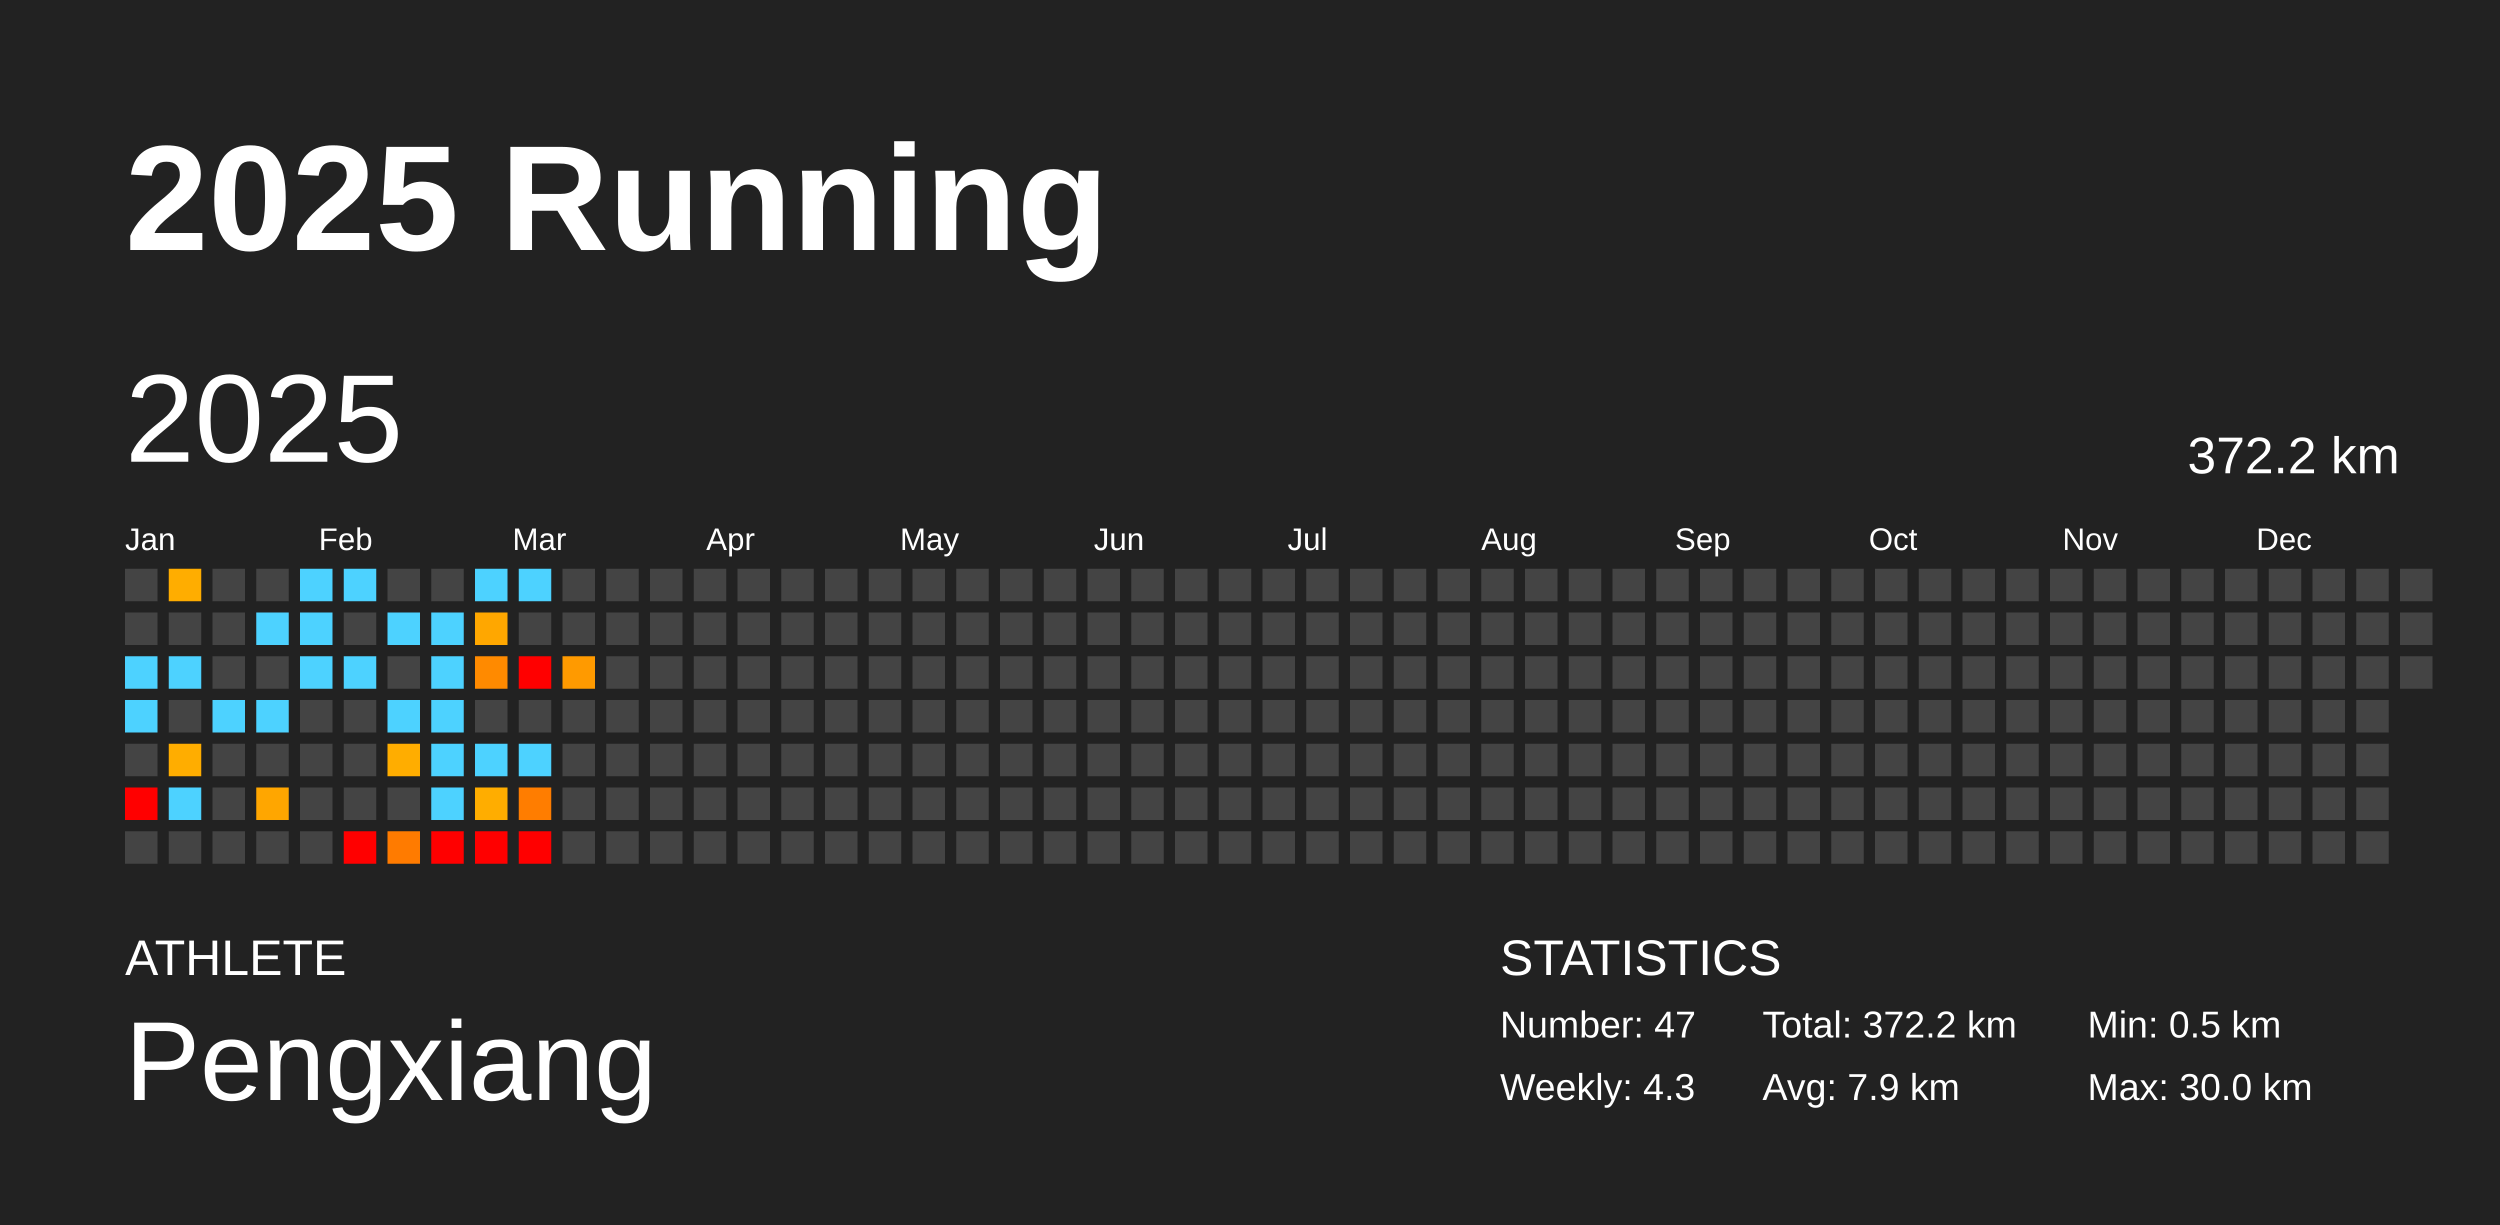
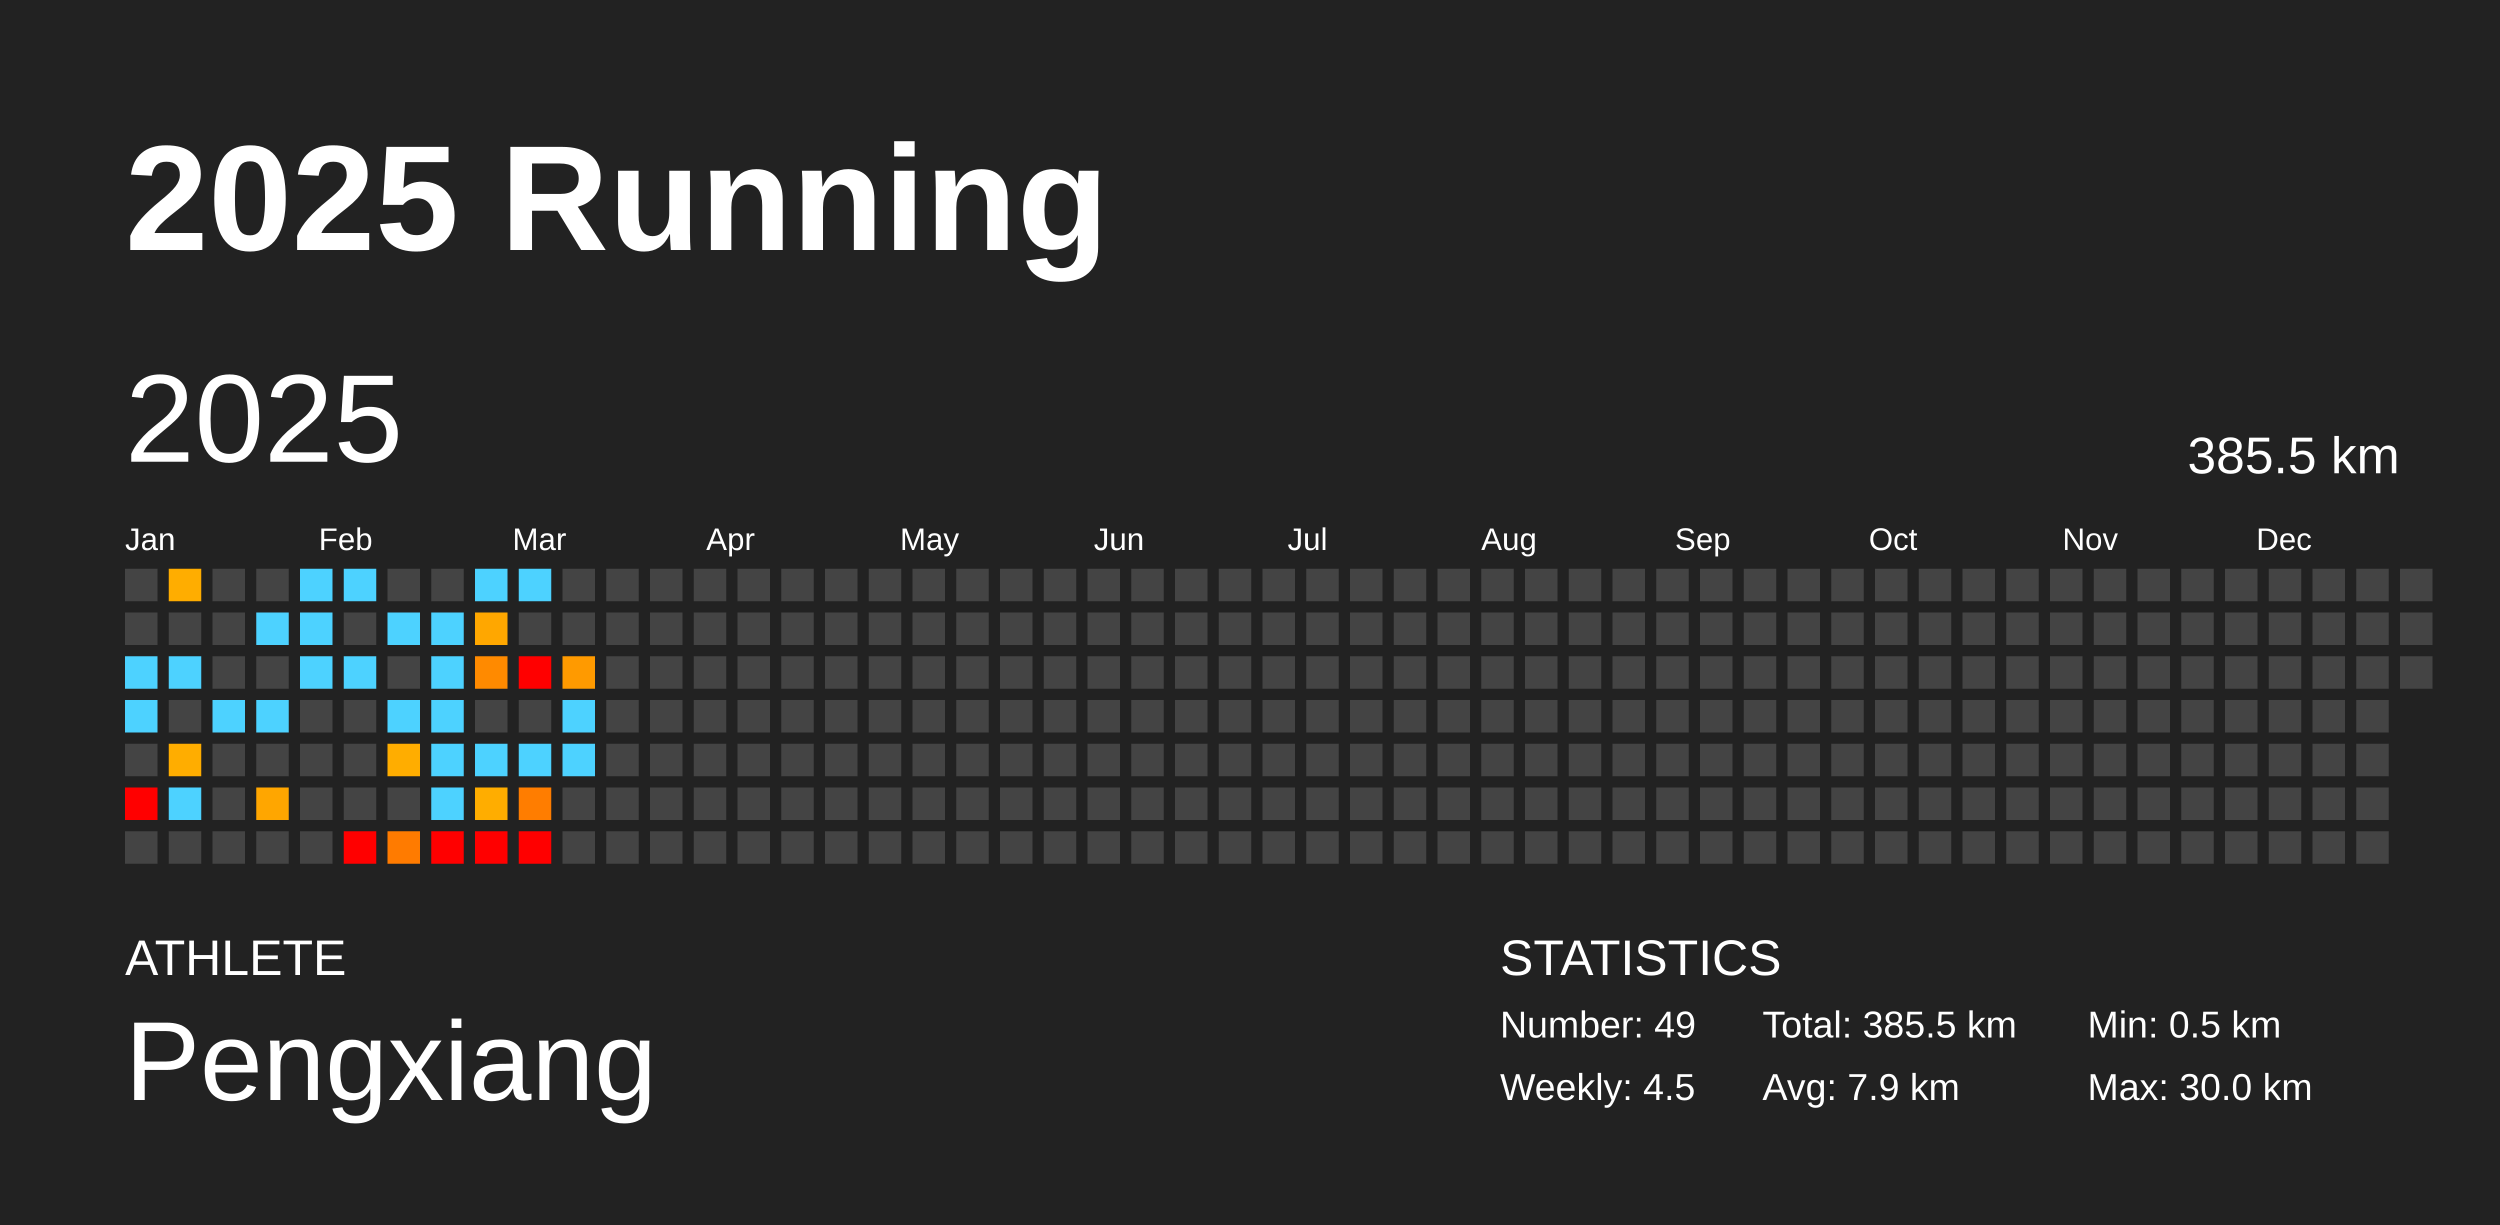
<svg xmlns="http://www.w3.org/2000/svg" baseProfile="full" height="98mm" version="1.1" viewBox="0,0,200,98" width="200mm">
  <defs />
  <rect fill="#222222" height="98" width="200" x="0" y="0" />
  <text fill="#FFFFFF" style="font-size:12px; font-family:Arial; font-weight:bold;" x="10" y="20">2025 Running</text>
  <text fill="#FFFFFF" style="font-size:4px; font-family:Arial" x="10" y="78">ATHLETE</text>
  <text fill="#FFFFFF" style="font-size:9px; font-family:Arial" x="10" y="88">Pengxiang</text>
  <text fill="#FFFFFF" style="font-size:4px; font-family:Arial" x="120" y="78">STATISTICS</text>
-   <text fill="#FFFFFF" style="font-size:3px; font-family:Arial" x="120" y="83">Number: 47</text>
-   <text fill="#FFFFFF" style="font-size:3px; font-family:Arial" x="120" y="88">Weekly: 4.3</text>
-   <text fill="#FFFFFF" style="font-size:3px; font-family:Arial" x="141" y="83">Total: 372.2 km</text>
+   <text fill="#FFFFFF" style="font-size:3px; font-family:Arial" x="120" y="83">Number: 49</text>
+   <text fill="#FFFFFF" style="font-size:3px; font-family:Arial" x="120" y="88">Weekly: 4.5</text>
+   <text fill="#FFFFFF" style="font-size:3px; font-family:Arial" x="141" y="83">Total: 385.5 km</text>
  <text fill="#FFFFFF" style="font-size:3px; font-family:Arial" x="141" y="88">Avg: 7.9 km</text>
  <text fill="#FFFFFF" style="font-size:3px; font-family:Arial" x="167" y="83">Min: 0.5 km</text>
  <text fill="#FFFFFF" style="font-size:3px; font-family:Arial" x="167" y="88">Max: 30.0 km</text>
  <text dominant-baseline="hanging" fill="#FFFFFF" style="font-size:10.0px; font-family:Arial;" x="10" y="30">2025</text>
-   <text dominant-baseline="hanging" fill="#FFFFFF" style="font-size:4.125px; font-family:Arial;" x="175" y="35">372.2 km</text>
+   <text dominant-baseline="hanging" fill="#FFFFFF" style="font-size:4.125px; font-family:Arial;" x="175" y="35">385.5 km</text>
  <text fill="#FFFFFF" style="font-size:2.5px; font-family:Arial" x="10.0" y="44">Jan</text>
  <text fill="#FFFFFF" style="font-size:2.5px; font-family:Arial" x="25.5" y="44">Feb</text>
  <text fill="#FFFFFF" style="font-size:2.5px; font-family:Arial" x="41.0" y="44">Mar</text>
  <text fill="#FFFFFF" style="font-size:2.5px; font-family:Arial" x="56.5" y="44">Apr</text>
  <text fill="#FFFFFF" style="font-size:2.5px; font-family:Arial" x="72.0" y="44">May</text>
  <text fill="#FFFFFF" style="font-size:2.5px; font-family:Arial" x="87.5" y="44">Jun</text>
  <text fill="#FFFFFF" style="font-size:2.5px; font-family:Arial" x="103.0" y="44">Jul</text>
  <text fill="#FFFFFF" style="font-size:2.5px; font-family:Arial" x="118.5" y="44">Aug</text>
  <text fill="#FFFFFF" style="font-size:2.5px; font-family:Arial" x="134.0" y="44">Sep</text>
  <text fill="#FFFFFF" style="font-size:2.5px; font-family:Arial" x="149.5" y="44">Oct</text>
  <text fill="#FFFFFF" style="font-size:2.5px; font-family:Arial" x="165.0" y="44">Nov</text>
  <text fill="#FFFFFF" style="font-size:2.5px; font-family:Arial" x="180.5" y="44">Dec</text>
  <rect fill="#444444" height="2.6" width="2.6" x="10.0" y="45.5" />
  <rect fill="#444444" height="2.6" width="2.6" x="10.0" y="49.0" />
  <rect fill="#4dd2ff" height="2.6" width="2.6" x="10.0" y="52.5" />
  <rect fill="#4dd2ff" height="2.6" width="2.6" x="10.0" y="56.0" />
  <rect fill="#444444" height="2.6" width="2.6" x="10.0" y="59.5" />
  <rect fill="red" height="2.6" width="2.6" x="10.0" y="63.0" />
  <rect fill="#444444" height="2.6" width="2.6" x="10.0" y="66.5" />
  <rect fill="#ffad00" height="2.6" width="2.6" x="13.5" y="45.5" />
  <rect fill="#444444" height="2.6" width="2.6" x="13.5" y="49.0" />
  <rect fill="#4dd2ff" height="2.6" width="2.6" x="13.5" y="52.5" />
  <rect fill="#444444" height="2.6" width="2.6" x="13.5" y="56.0" />
  <rect fill="#ffad00" height="2.6" width="2.6" x="13.5" y="59.5" />
  <rect fill="#4dd2ff" height="2.6" width="2.6" x="13.5" y="63.0" />
  <rect fill="#444444" height="2.6" width="2.6" x="13.5" y="66.5" />
  <rect fill="#444444" height="2.6" width="2.6" x="17.0" y="45.5" />
  <rect fill="#444444" height="2.6" width="2.6" x="17.0" y="49.0" />
  <rect fill="#444444" height="2.6" width="2.6" x="17.0" y="52.5" />
  <rect fill="#4dd2ff" height="2.6" width="2.6" x="17.0" y="56.0" />
  <rect fill="#444444" height="2.6" width="2.6" x="17.0" y="59.5" />
  <rect fill="#444444" height="2.6" width="2.6" x="17.0" y="63.0" />
  <rect fill="#444444" height="2.6" width="2.6" x="17.0" y="66.5" />
  <rect fill="#444444" height="2.6" width="2.6" x="20.5" y="45.5" />
  <rect fill="#4dd2ff" height="2.6" width="2.6" x="20.5" y="49.0" />
  <rect fill="#444444" height="2.6" width="2.6" x="20.5" y="52.5" />
  <rect fill="#4dd2ff" height="2.6" width="2.6" x="20.5" y="56.0" />
  <rect fill="#444444" height="2.6" width="2.6" x="20.5" y="59.5" />
  <rect fill="#ffa600" height="2.6" width="2.6" x="20.5" y="63.0" />
  <rect fill="#444444" height="2.6" width="2.6" x="20.5" y="66.5" />
  <rect fill="#4dd2ff" height="2.6" width="2.6" x="24.0" y="45.5" />
  <rect fill="#4dd2ff" height="2.6" width="2.6" x="24.0" y="49.0" />
  <rect fill="#4dd2ff" height="2.6" width="2.6" x="24.0" y="52.5" />
  <rect fill="#444444" height="2.6" width="2.6" x="24.0" y="56.0" />
  <rect fill="#444444" height="2.6" width="2.6" x="24.0" y="59.5" />
  <rect fill="#444444" height="2.6" width="2.6" x="24.0" y="63.0" />
  <rect fill="#444444" height="2.6" width="2.6" x="24.0" y="66.5" />
  <rect fill="#4dd2ff" height="2.6" width="2.6" x="27.5" y="45.5" />
  <rect fill="#444444" height="2.6" width="2.6" x="27.5" y="49.0" />
  <rect fill="#4dd2ff" height="2.6" width="2.6" x="27.5" y="52.5" />
  <rect fill="#444444" height="2.6" width="2.6" x="27.5" y="56.0" />
  <rect fill="#444444" height="2.6" width="2.6" x="27.5" y="59.5" />
  <rect fill="#444444" height="2.6" width="2.6" x="27.5" y="63.0" />
  <rect fill="red" height="2.6" width="2.6" x="27.5" y="66.5" />
  <rect fill="#444444" height="2.6" width="2.6" x="31.0" y="45.5" />
  <rect fill="#4dd2ff" height="2.6" width="2.6" x="31.0" y="49.0" />
  <rect fill="#444444" height="2.6" width="2.6" x="31.0" y="52.5" />
  <rect fill="#4dd2ff" height="2.6" width="2.6" x="31.0" y="56.0" />
  <rect fill="#ffad00" height="2.6" width="2.6" x="31.0" y="59.5" />
  <rect fill="#444444" height="2.6" width="2.6" x="31.0" y="63.0" />
  <rect fill="#ff7b00" height="2.6" width="2.6" x="31.0" y="66.5" />
  <rect fill="#444444" height="2.6" width="2.6" x="34.5" y="45.5" />
  <rect fill="#4dd2ff" height="2.6" width="2.6" x="34.5" y="49.0" />
  <rect fill="#4dd2ff" height="2.6" width="2.6" x="34.5" y="52.5" />
  <rect fill="#4dd2ff" height="2.6" width="2.6" x="34.5" y="56.0" />
  <rect fill="#4dd2ff" height="2.6" width="2.6" x="34.5" y="59.5" />
  <rect fill="#4dd2ff" height="2.6" width="2.6" x="34.5" y="63.0" />
  <rect fill="red" height="2.6" width="2.6" x="34.5" y="66.5" />
  <rect fill="#4dd2ff" height="2.6" width="2.6" x="38.0" y="45.5" />
  <rect fill="#ffa700" height="2.6" width="2.6" x="38.0" y="49.0" />
  <rect fill="#ff8a00" height="2.6" width="2.6" x="38.0" y="52.5" />
  <rect fill="#444444" height="2.6" width="2.6" x="38.0" y="56.0" />
  <rect fill="#4dd2ff" height="2.6" width="2.6" x="38.0" y="59.5" />
  <rect fill="#ffad00" height="2.6" width="2.6" x="38.0" y="63.0" />
  <rect fill="red" height="2.6" width="2.6" x="38.0" y="66.5" />
  <rect fill="#4dd2ff" height="2.6" width="2.6" x="41.5" y="45.5" />
  <rect fill="#444444" height="2.6" width="2.6" x="41.5" y="49.0" />
  <rect fill="red" height="2.6" width="2.6" x="41.5" y="52.5" />
  <rect fill="#444444" height="2.6" width="2.6" x="41.5" y="56.0" />
  <rect fill="#4dd2ff" height="2.6" width="2.6" x="41.5" y="59.5" />
  <rect fill="#ff7d00" height="2.6" width="2.6" x="41.5" y="63.0" />
  <rect fill="red" height="2.6" width="2.6" x="41.5" y="66.5" />
  <rect fill="#444444" height="2.6" width="2.6" x="45.0" y="45.5" />
  <rect fill="#444444" height="2.6" width="2.6" x="45.0" y="49.0" />
  <rect fill="#ff9a00" height="2.6" width="2.6" x="45.0" y="52.5" />
-   <rect fill="#444444" height="2.6" width="2.6" x="45.0" y="56.0" />
-   <rect fill="#444444" height="2.6" width="2.6" x="45.0" y="59.5" />
+   <rect fill="#4dd2ff" height="2.6" width="2.6" x="45.0" y="56.0" />
+   <rect fill="#4dd2ff" height="2.6" width="2.6" x="45.0" y="59.5" />
  <rect fill="#444444" height="2.6" width="2.6" x="45.0" y="63.0" />
  <rect fill="#444444" height="2.6" width="2.6" x="45.0" y="66.5" />
  <rect fill="#444444" height="2.6" width="2.6" x="48.5" y="45.5" />
  <rect fill="#444444" height="2.6" width="2.6" x="48.5" y="49.0" />
  <rect fill="#444444" height="2.6" width="2.6" x="48.5" y="52.5" />
  <rect fill="#444444" height="2.6" width="2.6" x="48.5" y="56.0" />
  <rect fill="#444444" height="2.6" width="2.6" x="48.5" y="59.5" />
  <rect fill="#444444" height="2.6" width="2.6" x="48.5" y="63.0" />
  <rect fill="#444444" height="2.6" width="2.6" x="48.5" y="66.5" />
  <rect fill="#444444" height="2.6" width="2.6" x="52.0" y="45.5" />
  <rect fill="#444444" height="2.6" width="2.6" x="52.0" y="49.0" />
  <rect fill="#444444" height="2.6" width="2.6" x="52.0" y="52.5" />
  <rect fill="#444444" height="2.6" width="2.6" x="52.0" y="56.0" />
  <rect fill="#444444" height="2.6" width="2.6" x="52.0" y="59.5" />
  <rect fill="#444444" height="2.6" width="2.6" x="52.0" y="63.0" />
  <rect fill="#444444" height="2.6" width="2.6" x="52.0" y="66.5" />
  <rect fill="#444444" height="2.6" width="2.6" x="55.5" y="45.5" />
  <rect fill="#444444" height="2.6" width="2.6" x="55.5" y="49.0" />
  <rect fill="#444444" height="2.6" width="2.6" x="55.5" y="52.5" />
  <rect fill="#444444" height="2.6" width="2.6" x="55.5" y="56.0" />
  <rect fill="#444444" height="2.6" width="2.6" x="55.5" y="59.5" />
  <rect fill="#444444" height="2.6" width="2.6" x="55.5" y="63.0" />
  <rect fill="#444444" height="2.6" width="2.6" x="55.5" y="66.5" />
  <rect fill="#444444" height="2.6" width="2.6" x="59.0" y="45.5" />
  <rect fill="#444444" height="2.6" width="2.6" x="59.0" y="49.0" />
  <rect fill="#444444" height="2.6" width="2.6" x="59.0" y="52.5" />
  <rect fill="#444444" height="2.6" width="2.6" x="59.0" y="56.0" />
  <rect fill="#444444" height="2.6" width="2.6" x="59.0" y="59.5" />
  <rect fill="#444444" height="2.6" width="2.6" x="59.0" y="63.0" />
  <rect fill="#444444" height="2.6" width="2.6" x="59.0" y="66.5" />
  <rect fill="#444444" height="2.6" width="2.6" x="62.5" y="45.5" />
  <rect fill="#444444" height="2.6" width="2.6" x="62.5" y="49.0" />
  <rect fill="#444444" height="2.6" width="2.6" x="62.5" y="52.5" />
  <rect fill="#444444" height="2.6" width="2.6" x="62.5" y="56.0" />
  <rect fill="#444444" height="2.6" width="2.6" x="62.5" y="59.5" />
  <rect fill="#444444" height="2.6" width="2.6" x="62.5" y="63.0" />
  <rect fill="#444444" height="2.6" width="2.6" x="62.5" y="66.5" />
  <rect fill="#444444" height="2.6" width="2.6" x="66.0" y="45.5" />
  <rect fill="#444444" height="2.6" width="2.6" x="66.0" y="49.0" />
  <rect fill="#444444" height="2.6" width="2.6" x="66.0" y="52.5" />
  <rect fill="#444444" height="2.6" width="2.6" x="66.0" y="56.0" />
  <rect fill="#444444" height="2.6" width="2.6" x="66.0" y="59.5" />
  <rect fill="#444444" height="2.6" width="2.6" x="66.0" y="63.0" />
  <rect fill="#444444" height="2.6" width="2.6" x="66.0" y="66.5" />
  <rect fill="#444444" height="2.6" width="2.6" x="69.5" y="45.5" />
  <rect fill="#444444" height="2.6" width="2.6" x="69.5" y="49.0" />
  <rect fill="#444444" height="2.6" width="2.6" x="69.5" y="52.5" />
  <rect fill="#444444" height="2.6" width="2.6" x="69.5" y="56.0" />
  <rect fill="#444444" height="2.6" width="2.6" x="69.5" y="59.5" />
  <rect fill="#444444" height="2.6" width="2.6" x="69.5" y="63.0" />
  <rect fill="#444444" height="2.6" width="2.6" x="69.5" y="66.5" />
  <rect fill="#444444" height="2.6" width="2.6" x="73.0" y="45.5" />
  <rect fill="#444444" height="2.6" width="2.6" x="73.0" y="49.0" />
  <rect fill="#444444" height="2.6" width="2.6" x="73.0" y="52.5" />
  <rect fill="#444444" height="2.6" width="2.6" x="73.0" y="56.0" />
  <rect fill="#444444" height="2.6" width="2.6" x="73.0" y="59.5" />
  <rect fill="#444444" height="2.6" width="2.6" x="73.0" y="63.0" />
  <rect fill="#444444" height="2.6" width="2.6" x="73.0" y="66.5" />
  <rect fill="#444444" height="2.6" width="2.6" x="76.5" y="45.5" />
  <rect fill="#444444" height="2.6" width="2.6" x="76.5" y="49.0" />
  <rect fill="#444444" height="2.6" width="2.6" x="76.5" y="52.5" />
  <rect fill="#444444" height="2.6" width="2.6" x="76.5" y="56.0" />
  <rect fill="#444444" height="2.6" width="2.6" x="76.5" y="59.5" />
  <rect fill="#444444" height="2.6" width="2.6" x="76.5" y="63.0" />
  <rect fill="#444444" height="2.6" width="2.6" x="76.5" y="66.5" />
  <rect fill="#444444" height="2.6" width="2.6" x="80.0" y="45.5" />
  <rect fill="#444444" height="2.6" width="2.6" x="80.0" y="49.0" />
  <rect fill="#444444" height="2.6" width="2.6" x="80.0" y="52.5" />
  <rect fill="#444444" height="2.6" width="2.6" x="80.0" y="56.0" />
  <rect fill="#444444" height="2.6" width="2.6" x="80.0" y="59.5" />
  <rect fill="#444444" height="2.6" width="2.6" x="80.0" y="63.0" />
  <rect fill="#444444" height="2.6" width="2.6" x="80.0" y="66.5" />
  <rect fill="#444444" height="2.6" width="2.6" x="83.5" y="45.5" />
  <rect fill="#444444" height="2.6" width="2.6" x="83.5" y="49.0" />
  <rect fill="#444444" height="2.6" width="2.6" x="83.5" y="52.5" />
  <rect fill="#444444" height="2.6" width="2.6" x="83.5" y="56.0" />
  <rect fill="#444444" height="2.6" width="2.6" x="83.5" y="59.5" />
  <rect fill="#444444" height="2.6" width="2.6" x="83.5" y="63.0" />
  <rect fill="#444444" height="2.6" width="2.6" x="83.5" y="66.5" />
  <rect fill="#444444" height="2.6" width="2.6" x="87.0" y="45.5" />
  <rect fill="#444444" height="2.6" width="2.6" x="87.0" y="49.0" />
  <rect fill="#444444" height="2.6" width="2.6" x="87.0" y="52.5" />
  <rect fill="#444444" height="2.6" width="2.6" x="87.0" y="56.0" />
  <rect fill="#444444" height="2.6" width="2.6" x="87.0" y="59.5" />
  <rect fill="#444444" height="2.6" width="2.6" x="87.0" y="63.0" />
  <rect fill="#444444" height="2.6" width="2.6" x="87.0" y="66.5" />
  <rect fill="#444444" height="2.6" width="2.6" x="90.5" y="45.5" />
  <rect fill="#444444" height="2.6" width="2.6" x="90.5" y="49.0" />
  <rect fill="#444444" height="2.6" width="2.6" x="90.5" y="52.5" />
  <rect fill="#444444" height="2.6" width="2.6" x="90.5" y="56.0" />
  <rect fill="#444444" height="2.6" width="2.6" x="90.5" y="59.5" />
  <rect fill="#444444" height="2.6" width="2.6" x="90.5" y="63.0" />
  <rect fill="#444444" height="2.6" width="2.6" x="90.5" y="66.5" />
  <rect fill="#444444" height="2.6" width="2.6" x="94.0" y="45.5" />
  <rect fill="#444444" height="2.6" width="2.6" x="94.0" y="49.0" />
  <rect fill="#444444" height="2.6" width="2.6" x="94.0" y="52.5" />
  <rect fill="#444444" height="2.6" width="2.6" x="94.0" y="56.0" />
  <rect fill="#444444" height="2.6" width="2.6" x="94.0" y="59.5" />
  <rect fill="#444444" height="2.6" width="2.6" x="94.0" y="63.0" />
  <rect fill="#444444" height="2.6" width="2.6" x="94.0" y="66.5" />
  <rect fill="#444444" height="2.6" width="2.6" x="97.5" y="45.5" />
  <rect fill="#444444" height="2.6" width="2.6" x="97.5" y="49.0" />
  <rect fill="#444444" height="2.6" width="2.6" x="97.5" y="52.5" />
  <rect fill="#444444" height="2.6" width="2.6" x="97.5" y="56.0" />
  <rect fill="#444444" height="2.6" width="2.6" x="97.5" y="59.5" />
  <rect fill="#444444" height="2.6" width="2.6" x="97.5" y="63.0" />
  <rect fill="#444444" height="2.6" width="2.6" x="97.5" y="66.5" />
  <rect fill="#444444" height="2.6" width="2.6" x="101.0" y="45.5" />
  <rect fill="#444444" height="2.6" width="2.6" x="101.0" y="49.0" />
  <rect fill="#444444" height="2.6" width="2.6" x="101.0" y="52.5" />
  <rect fill="#444444" height="2.6" width="2.6" x="101.0" y="56.0" />
  <rect fill="#444444" height="2.6" width="2.6" x="101.0" y="59.5" />
  <rect fill="#444444" height="2.6" width="2.6" x="101.0" y="63.0" />
  <rect fill="#444444" height="2.6" width="2.6" x="101.0" y="66.5" />
  <rect fill="#444444" height="2.6" width="2.6" x="104.5" y="45.5" />
  <rect fill="#444444" height="2.6" width="2.6" x="104.5" y="49.0" />
  <rect fill="#444444" height="2.6" width="2.6" x="104.5" y="52.5" />
  <rect fill="#444444" height="2.6" width="2.6" x="104.5" y="56.0" />
  <rect fill="#444444" height="2.6" width="2.6" x="104.5" y="59.5" />
  <rect fill="#444444" height="2.6" width="2.6" x="104.5" y="63.0" />
  <rect fill="#444444" height="2.6" width="2.6" x="104.5" y="66.5" />
  <rect fill="#444444" height="2.6" width="2.6" x="108.0" y="45.5" />
  <rect fill="#444444" height="2.6" width="2.6" x="108.0" y="49.0" />
  <rect fill="#444444" height="2.6" width="2.6" x="108.0" y="52.5" />
  <rect fill="#444444" height="2.6" width="2.6" x="108.0" y="56.0" />
  <rect fill="#444444" height="2.6" width="2.6" x="108.0" y="59.5" />
  <rect fill="#444444" height="2.6" width="2.6" x="108.0" y="63.0" />
  <rect fill="#444444" height="2.6" width="2.6" x="108.0" y="66.5" />
  <rect fill="#444444" height="2.6" width="2.6" x="111.5" y="45.5" />
  <rect fill="#444444" height="2.6" width="2.6" x="111.5" y="49.0" />
  <rect fill="#444444" height="2.6" width="2.6" x="111.5" y="52.5" />
  <rect fill="#444444" height="2.6" width="2.6" x="111.5" y="56.0" />
  <rect fill="#444444" height="2.6" width="2.6" x="111.5" y="59.5" />
  <rect fill="#444444" height="2.6" width="2.6" x="111.5" y="63.0" />
  <rect fill="#444444" height="2.6" width="2.6" x="111.5" y="66.5" />
  <rect fill="#444444" height="2.6" width="2.6" x="115.0" y="45.5" />
  <rect fill="#444444" height="2.6" width="2.6" x="115.0" y="49.0" />
  <rect fill="#444444" height="2.6" width="2.6" x="115.0" y="52.5" />
  <rect fill="#444444" height="2.6" width="2.6" x="115.0" y="56.0" />
  <rect fill="#444444" height="2.6" width="2.6" x="115.0" y="59.5" />
  <rect fill="#444444" height="2.6" width="2.6" x="115.0" y="63.0" />
  <rect fill="#444444" height="2.6" width="2.6" x="115.0" y="66.5" />
  <rect fill="#444444" height="2.6" width="2.6" x="118.5" y="45.5" />
  <rect fill="#444444" height="2.6" width="2.6" x="118.5" y="49.0" />
  <rect fill="#444444" height="2.6" width="2.6" x="118.5" y="52.5" />
  <rect fill="#444444" height="2.6" width="2.6" x="118.5" y="56.0" />
  <rect fill="#444444" height="2.6" width="2.6" x="118.5" y="59.5" />
  <rect fill="#444444" height="2.6" width="2.6" x="118.5" y="63.0" />
  <rect fill="#444444" height="2.6" width="2.6" x="118.5" y="66.5" />
  <rect fill="#444444" height="2.6" width="2.6" x="122.0" y="45.5" />
  <rect fill="#444444" height="2.6" width="2.6" x="122.0" y="49.0" />
  <rect fill="#444444" height="2.6" width="2.6" x="122.0" y="52.5" />
  <rect fill="#444444" height="2.6" width="2.6" x="122.0" y="56.0" />
  <rect fill="#444444" height="2.6" width="2.6" x="122.0" y="59.5" />
  <rect fill="#444444" height="2.6" width="2.6" x="122.0" y="63.0" />
  <rect fill="#444444" height="2.6" width="2.6" x="122.0" y="66.5" />
  <rect fill="#444444" height="2.6" width="2.6" x="125.5" y="45.5" />
  <rect fill="#444444" height="2.6" width="2.6" x="125.5" y="49.0" />
  <rect fill="#444444" height="2.6" width="2.6" x="125.5" y="52.5" />
  <rect fill="#444444" height="2.6" width="2.6" x="125.5" y="56.0" />
  <rect fill="#444444" height="2.6" width="2.6" x="125.5" y="59.5" />
  <rect fill="#444444" height="2.6" width="2.6" x="125.5" y="63.0" />
  <rect fill="#444444" height="2.6" width="2.6" x="125.5" y="66.5" />
  <rect fill="#444444" height="2.6" width="2.6" x="129.0" y="45.5" />
  <rect fill="#444444" height="2.6" width="2.6" x="129.0" y="49.0" />
  <rect fill="#444444" height="2.6" width="2.6" x="129.0" y="52.5" />
  <rect fill="#444444" height="2.6" width="2.6" x="129.0" y="56.0" />
  <rect fill="#444444" height="2.6" width="2.6" x="129.0" y="59.5" />
  <rect fill="#444444" height="2.6" width="2.6" x="129.0" y="63.0" />
  <rect fill="#444444" height="2.6" width="2.6" x="129.0" y="66.5" />
  <rect fill="#444444" height="2.6" width="2.6" x="132.5" y="45.5" />
  <rect fill="#444444" height="2.6" width="2.6" x="132.5" y="49.0" />
  <rect fill="#444444" height="2.6" width="2.6" x="132.5" y="52.5" />
  <rect fill="#444444" height="2.6" width="2.6" x="132.5" y="56.0" />
  <rect fill="#444444" height="2.6" width="2.6" x="132.5" y="59.5" />
  <rect fill="#444444" height="2.6" width="2.6" x="132.5" y="63.0" />
  <rect fill="#444444" height="2.6" width="2.6" x="132.5" y="66.5" />
  <rect fill="#444444" height="2.6" width="2.6" x="136.0" y="45.5" />
  <rect fill="#444444" height="2.6" width="2.6" x="136.0" y="49.0" />
  <rect fill="#444444" height="2.6" width="2.6" x="136.0" y="52.5" />
  <rect fill="#444444" height="2.6" width="2.6" x="136.0" y="56.0" />
  <rect fill="#444444" height="2.6" width="2.6" x="136.0" y="59.5" />
  <rect fill="#444444" height="2.6" width="2.6" x="136.0" y="63.0" />
  <rect fill="#444444" height="2.6" width="2.6" x="136.0" y="66.5" />
  <rect fill="#444444" height="2.6" width="2.6" x="139.5" y="45.5" />
  <rect fill="#444444" height="2.6" width="2.6" x="139.5" y="49.0" />
  <rect fill="#444444" height="2.6" width="2.6" x="139.5" y="52.5" />
  <rect fill="#444444" height="2.6" width="2.6" x="139.5" y="56.0" />
  <rect fill="#444444" height="2.6" width="2.6" x="139.5" y="59.5" />
  <rect fill="#444444" height="2.6" width="2.6" x="139.5" y="63.0" />
  <rect fill="#444444" height="2.6" width="2.6" x="139.5" y="66.5" />
  <rect fill="#444444" height="2.6" width="2.6" x="143.0" y="45.5" />
  <rect fill="#444444" height="2.6" width="2.6" x="143.0" y="49.0" />
  <rect fill="#444444" height="2.6" width="2.6" x="143.0" y="52.5" />
  <rect fill="#444444" height="2.6" width="2.6" x="143.0" y="56.0" />
  <rect fill="#444444" height="2.6" width="2.6" x="143.0" y="59.5" />
  <rect fill="#444444" height="2.6" width="2.6" x="143.0" y="63.0" />
  <rect fill="#444444" height="2.6" width="2.6" x="143.0" y="66.5" />
  <rect fill="#444444" height="2.6" width="2.6" x="146.5" y="45.5" />
  <rect fill="#444444" height="2.6" width="2.6" x="146.5" y="49.0" />
  <rect fill="#444444" height="2.6" width="2.6" x="146.5" y="52.5" />
  <rect fill="#444444" height="2.6" width="2.6" x="146.5" y="56.0" />
  <rect fill="#444444" height="2.6" width="2.6" x="146.5" y="59.5" />
  <rect fill="#444444" height="2.6" width="2.6" x="146.5" y="63.0" />
  <rect fill="#444444" height="2.6" width="2.6" x="146.5" y="66.5" />
  <rect fill="#444444" height="2.6" width="2.6" x="150.0" y="45.5" />
  <rect fill="#444444" height="2.6" width="2.6" x="150.0" y="49.0" />
  <rect fill="#444444" height="2.6" width="2.6" x="150.0" y="52.5" />
  <rect fill="#444444" height="2.6" width="2.6" x="150.0" y="56.0" />
  <rect fill="#444444" height="2.6" width="2.6" x="150.0" y="59.5" />
  <rect fill="#444444" height="2.6" width="2.6" x="150.0" y="63.0" />
  <rect fill="#444444" height="2.6" width="2.6" x="150.0" y="66.5" />
  <rect fill="#444444" height="2.6" width="2.6" x="153.5" y="45.5" />
  <rect fill="#444444" height="2.6" width="2.6" x="153.5" y="49.0" />
  <rect fill="#444444" height="2.6" width="2.6" x="153.5" y="52.5" />
  <rect fill="#444444" height="2.6" width="2.6" x="153.5" y="56.0" />
  <rect fill="#444444" height="2.6" width="2.6" x="153.5" y="59.5" />
  <rect fill="#444444" height="2.6" width="2.6" x="153.5" y="63.0" />
  <rect fill="#444444" height="2.6" width="2.6" x="153.5" y="66.5" />
  <rect fill="#444444" height="2.6" width="2.6" x="157.0" y="45.5" />
  <rect fill="#444444" height="2.6" width="2.6" x="157.0" y="49.0" />
  <rect fill="#444444" height="2.6" width="2.6" x="157.0" y="52.5" />
  <rect fill="#444444" height="2.6" width="2.6" x="157.0" y="56.0" />
  <rect fill="#444444" height="2.6" width="2.6" x="157.0" y="59.5" />
  <rect fill="#444444" height="2.6" width="2.6" x="157.0" y="63.0" />
  <rect fill="#444444" height="2.6" width="2.6" x="157.0" y="66.5" />
  <rect fill="#444444" height="2.6" width="2.6" x="160.5" y="45.5" />
  <rect fill="#444444" height="2.6" width="2.6" x="160.5" y="49.0" />
  <rect fill="#444444" height="2.6" width="2.6" x="160.5" y="52.5" />
  <rect fill="#444444" height="2.6" width="2.6" x="160.5" y="56.0" />
  <rect fill="#444444" height="2.6" width="2.6" x="160.5" y="59.5" />
  <rect fill="#444444" height="2.6" width="2.6" x="160.5" y="63.0" />
  <rect fill="#444444" height="2.6" width="2.6" x="160.5" y="66.5" />
  <rect fill="#444444" height="2.6" width="2.6" x="164.0" y="45.5" />
  <rect fill="#444444" height="2.6" width="2.6" x="164.0" y="49.0" />
  <rect fill="#444444" height="2.6" width="2.6" x="164.0" y="52.5" />
  <rect fill="#444444" height="2.6" width="2.6" x="164.0" y="56.0" />
  <rect fill="#444444" height="2.6" width="2.6" x="164.0" y="59.5" />
  <rect fill="#444444" height="2.6" width="2.6" x="164.0" y="63.0" />
  <rect fill="#444444" height="2.6" width="2.6" x="164.0" y="66.5" />
  <rect fill="#444444" height="2.6" width="2.6" x="167.5" y="45.5" />
  <rect fill="#444444" height="2.6" width="2.6" x="167.5" y="49.0" />
  <rect fill="#444444" height="2.6" width="2.6" x="167.5" y="52.5" />
  <rect fill="#444444" height="2.6" width="2.6" x="167.5" y="56.0" />
  <rect fill="#444444" height="2.6" width="2.6" x="167.5" y="59.5" />
  <rect fill="#444444" height="2.6" width="2.6" x="167.5" y="63.0" />
  <rect fill="#444444" height="2.6" width="2.6" x="167.5" y="66.5" />
  <rect fill="#444444" height="2.6" width="2.6" x="171.0" y="45.5" />
  <rect fill="#444444" height="2.6" width="2.6" x="171.0" y="49.0" />
  <rect fill="#444444" height="2.6" width="2.6" x="171.0" y="52.5" />
  <rect fill="#444444" height="2.6" width="2.6" x="171.0" y="56.0" />
  <rect fill="#444444" height="2.6" width="2.6" x="171.0" y="59.5" />
  <rect fill="#444444" height="2.6" width="2.6" x="171.0" y="63.0" />
  <rect fill="#444444" height="2.6" width="2.6" x="171.0" y="66.5" />
  <rect fill="#444444" height="2.6" width="2.6" x="174.5" y="45.5" />
  <rect fill="#444444" height="2.6" width="2.6" x="174.5" y="49.0" />
  <rect fill="#444444" height="2.6" width="2.6" x="174.5" y="52.5" />
  <rect fill="#444444" height="2.6" width="2.6" x="174.5" y="56.0" />
  <rect fill="#444444" height="2.6" width="2.6" x="174.5" y="59.5" />
  <rect fill="#444444" height="2.6" width="2.6" x="174.5" y="63.0" />
  <rect fill="#444444" height="2.6" width="2.6" x="174.5" y="66.5" />
  <rect fill="#444444" height="2.6" width="2.6" x="178.0" y="45.5" />
  <rect fill="#444444" height="2.6" width="2.6" x="178.0" y="49.0" />
  <rect fill="#444444" height="2.6" width="2.6" x="178.0" y="52.5" />
  <rect fill="#444444" height="2.6" width="2.6" x="178.0" y="56.0" />
  <rect fill="#444444" height="2.6" width="2.6" x="178.0" y="59.5" />
  <rect fill="#444444" height="2.6" width="2.6" x="178.0" y="63.0" />
  <rect fill="#444444" height="2.6" width="2.6" x="178.0" y="66.5" />
  <rect fill="#444444" height="2.6" width="2.6" x="181.5" y="45.5" />
  <rect fill="#444444" height="2.6" width="2.6" x="181.5" y="49.0" />
  <rect fill="#444444" height="2.6" width="2.6" x="181.5" y="52.5" />
  <rect fill="#444444" height="2.6" width="2.6" x="181.5" y="56.0" />
  <rect fill="#444444" height="2.6" width="2.6" x="181.5" y="59.5" />
  <rect fill="#444444" height="2.6" width="2.6" x="181.5" y="63.0" />
  <rect fill="#444444" height="2.6" width="2.6" x="181.5" y="66.5" />
  <rect fill="#444444" height="2.6" width="2.6" x="185.0" y="45.5" />
  <rect fill="#444444" height="2.6" width="2.6" x="185.0" y="49.0" />
  <rect fill="#444444" height="2.6" width="2.6" x="185.0" y="52.5" />
  <rect fill="#444444" height="2.6" width="2.6" x="185.0" y="56.0" />
  <rect fill="#444444" height="2.6" width="2.6" x="185.0" y="59.5" />
  <rect fill="#444444" height="2.6" width="2.6" x="185.0" y="63.0" />
  <rect fill="#444444" height="2.6" width="2.6" x="185.0" y="66.5" />
  <rect fill="#444444" height="2.6" width="2.6" x="188.5" y="45.5" />
  <rect fill="#444444" height="2.6" width="2.6" x="188.5" y="49.0" />
  <rect fill="#444444" height="2.6" width="2.6" x="188.5" y="52.5" />
  <rect fill="#444444" height="2.6" width="2.6" x="188.5" y="56.0" />
  <rect fill="#444444" height="2.6" width="2.6" x="188.5" y="59.5" />
  <rect fill="#444444" height="2.6" width="2.6" x="188.5" y="63.0" />
  <rect fill="#444444" height="2.6" width="2.6" x="188.5" y="66.5" />
  <rect fill="#444444" height="2.6" width="2.6" x="192.0" y="45.5" />
  <rect fill="#444444" height="2.6" width="2.6" x="192.0" y="49.0" />
  <rect fill="#444444" height="2.6" width="2.6" x="192.0" y="52.5" />
</svg>
